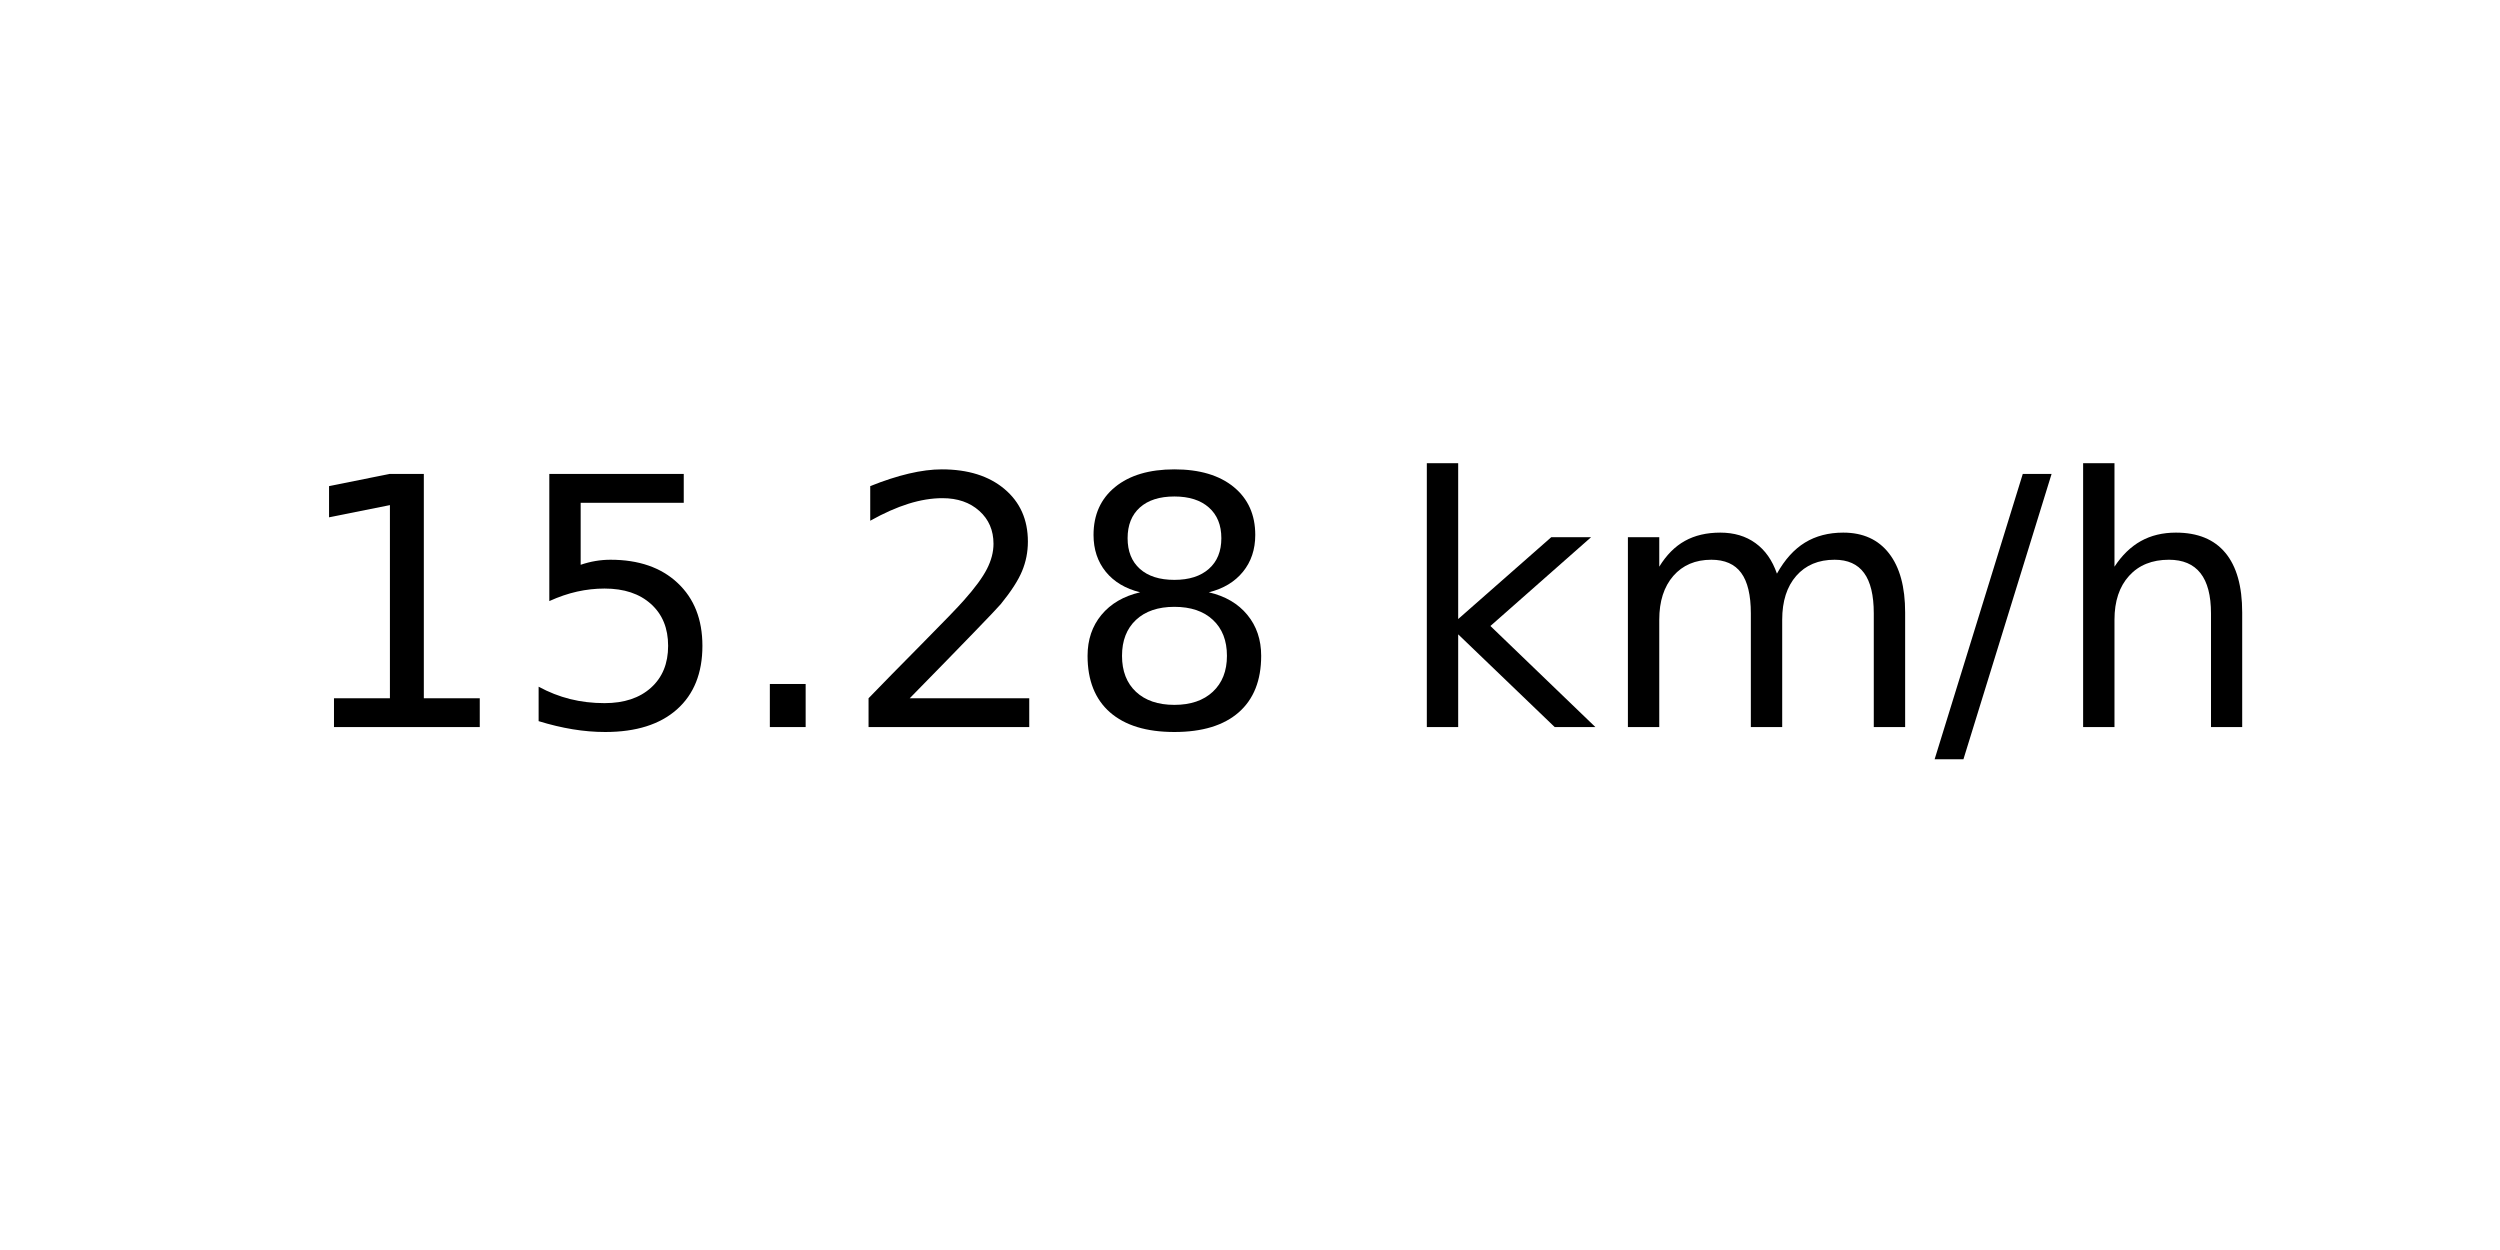
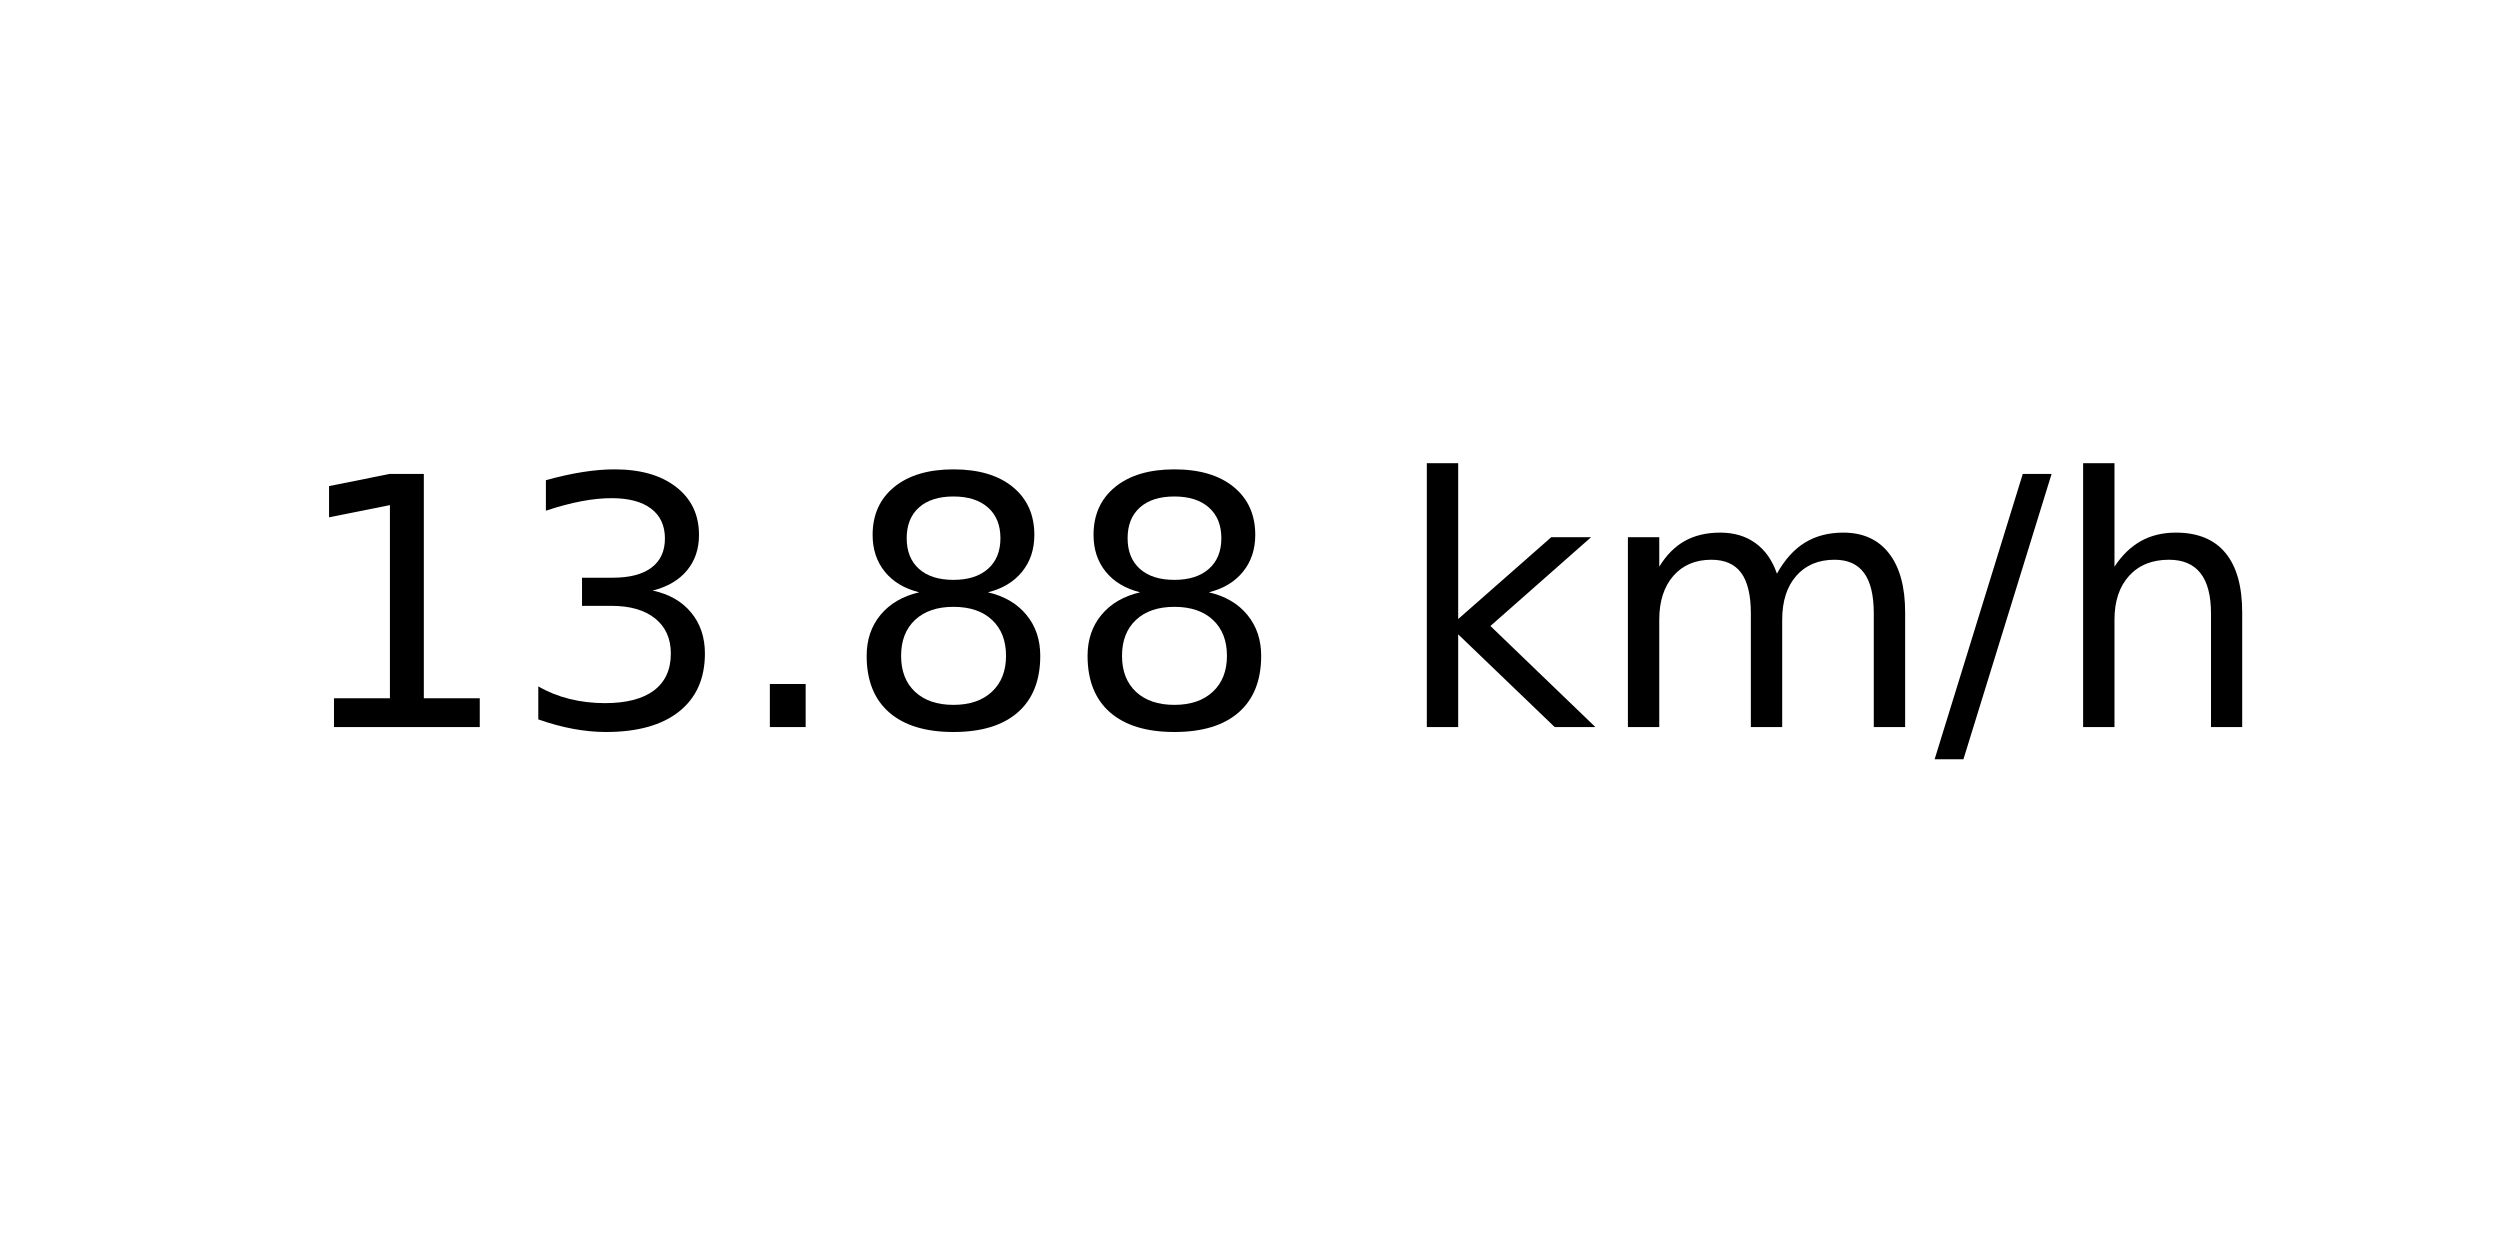
<svg xmlns="http://www.w3.org/2000/svg" xmlns:xlink="http://www.w3.org/1999/xlink" width="72pt" height="36pt" viewBox="0 0 72 36" version="1.1">
  <defs>
    <style type="text/css">*{stroke-linejoin: round; stroke-linecap: butt}</style>
  </defs>
  <g id="figure_1">
    <g id="axes_1">
      <g id="text_1">
        <g transform="translate(8.378125 20.93937) scale(0.1 -0.1)">
          <defs>
            <path id="DejaVuSans-31" d="M 794 531  L 1825 531  L 1825 4091  L 703 3866  L 703 4441  L 1819 4666  L 2450 4666  L 2450 531  L 3481 531  L 3481 0  L 794 0  L 794 531  z " transform="scale(0.015625)" />
-             <path id="DejaVuSans-35" d="M 691 4666  L 3169 4666  L 3169 4134  L 1269 4134  L 1269 2991  Q 1406 3038 1543 3061  Q 1681 3084 1819 3084  Q 2600 3084 3056 2656  Q 3513 2228 3513 1497  Q 3513 744 3044 326  Q 2575 -91 1722 -91  Q 1428 -91 1123 -41  Q 819 9 494 109  L 494 744  Q 775 591 1075 516  Q 1375 441 1709 441  Q 2250 441 2565 725  Q 2881 1009 2881 1497  Q 2881 1984 2565 2268  Q 2250 2553 1709 2553  Q 1456 2553 1204 2497  Q 953 2441 691 2322  L 691 4666  z " transform="scale(0.015625)" />
+             <path id="DejaVuSans-33" d="M 2597 2516  Q 3050 2419 3304 2112  Q 3559 1806 3559 1356  Q 3559 666 3084 287  Q 2609 -91 1734 -91  Q 1441 -91 1130 -33  Q 819 25 488 141  L 488 750  Q 750 597 1062 519  Q 1375 441 1716 441  Q 2309 441 2620 675  Q 2931 909 2931 1356  Q 2931 1769 2642 2001  Q 2353 2234 1838 2234  L 1294 2234  L 1294 2753  L 1863 2753  Q 2328 2753 2575 2939  Q 2822 3125 2822 3475  Q 2822 3834 2567 4026  Q 2313 4219 1838 4219  Q 1578 4219 1281 4162  Q 984 4106 628 3988  L 628 4550  Q 988 4650 1302 4700  Q 1616 4750 1894 4750  Q 2613 4750 3031 4423  Q 3450 4097 3450 3541  Q 3450 3153 3228 2886  Q 3006 2619 2597 2516  z " transform="scale(0.015625)" />
            <path id="DejaVuSans-2e" d="M 684 794  L 1344 794  L 1344 0  L 684 0  L 684 794  z " transform="scale(0.015625)" />
-             <path id="DejaVuSans-32" d="M 1228 531  L 3431 531  L 3431 0  L 469 0  L 469 531  Q 828 903 1448 1529  Q 2069 2156 2228 2338  Q 2531 2678 2651 2914  Q 2772 3150 2772 3378  Q 2772 3750 2511 3984  Q 2250 4219 1831 4219  Q 1534 4219 1204 4116  Q 875 4013 500 3803  L 500 4441  Q 881 4594 1212 4672  Q 1544 4750 1819 4750  Q 2544 4750 2975 4387  Q 3406 4025 3406 3419  Q 3406 3131 3298 2873  Q 3191 2616 2906 2266  Q 2828 2175 2409 1742  Q 1991 1309 1228 531  z " transform="scale(0.015625)" />
            <path id="DejaVuSans-38" d="M 2034 2216  Q 1584 2216 1326 1975  Q 1069 1734 1069 1313  Q 1069 891 1326 650  Q 1584 409 2034 409  Q 2484 409 2743 651  Q 3003 894 3003 1313  Q 3003 1734 2745 1975  Q 2488 2216 2034 2216  z M 1403 2484  Q 997 2584 770 2862  Q 544 3141 544 3541  Q 544 4100 942 4425  Q 1341 4750 2034 4750  Q 2731 4750 3128 4425  Q 3525 4100 3525 3541  Q 3525 3141 3298 2862  Q 3072 2584 2669 2484  Q 3125 2378 3379 2068  Q 3634 1759 3634 1313  Q 3634 634 3220 271  Q 2806 -91 2034 -91  Q 1263 -91 848 271  Q 434 634 434 1313  Q 434 1759 690 2068  Q 947 2378 1403 2484  z M 1172 3481  Q 1172 3119 1398 2916  Q 1625 2713 2034 2713  Q 2441 2713 2670 2916  Q 2900 3119 2900 3481  Q 2900 3844 2670 4047  Q 2441 4250 2034 4250  Q 1625 4250 1398 4047  Q 1172 3844 1172 3481  z " transform="scale(0.015625)" />
            <path id="DejaVuSans-20" transform="scale(0.015625)" />
            <path id="DejaVuSans-6b" d="M 581 4863  L 1159 4863  L 1159 1991  L 2875 3500  L 3609 3500  L 1753 1863  L 3688 0  L 2938 0  L 1159 1709  L 1159 0  L 581 0  L 581 4863  z " transform="scale(0.015625)" />
            <path id="DejaVuSans-6d" d="M 3328 2828  Q 3544 3216 3844 3400  Q 4144 3584 4550 3584  Q 5097 3584 5394 3201  Q 5691 2819 5691 2113  L 5691 0  L 5113 0  L 5113 2094  Q 5113 2597 4934 2840  Q 4756 3084 4391 3084  Q 3944 3084 3684 2787  Q 3425 2491 3425 1978  L 3425 0  L 2847 0  L 2847 2094  Q 2847 2600 2669 2842  Q 2491 3084 2119 3084  Q 1678 3084 1418 2786  Q 1159 2488 1159 1978  L 1159 0  L 581 0  L 581 3500  L 1159 3500  L 1159 2956  Q 1356 3278 1631 3431  Q 1906 3584 2284 3584  Q 2666 3584 2933 3390  Q 3200 3197 3328 2828  z " transform="scale(0.015625)" />
            <path id="DejaVuSans-2f" d="M 1625 4666  L 2156 4666  L 531 -594  L 0 -594  L 1625 4666  z " transform="scale(0.015625)" />
            <path id="DejaVuSans-68" d="M 3513 2113  L 3513 0  L 2938 0  L 2938 2094  Q 2938 2591 2744 2837  Q 2550 3084 2163 3084  Q 1697 3084 1428 2787  Q 1159 2491 1159 1978  L 1159 0  L 581 0  L 581 4863  L 1159 4863  L 1159 2956  Q 1366 3272 1645 3428  Q 1925 3584 2291 3584  Q 2894 3584 3203 3211  Q 3513 2838 3513 2113  z " transform="scale(0.015625)" />
          </defs>
          <use xlink:href="#DejaVuSans-31" />
-           <use xlink:href="#DejaVuSans-35" x="63.623" />
+           <use xlink:href="#DejaVuSans-33" x="63.623" />
          <use xlink:href="#DejaVuSans-2e" x="127.246" />
-           <use xlink:href="#DejaVuSans-32" x="159.033" />
+           <use xlink:href="#DejaVuSans-38" x="159.033" />
          <use xlink:href="#DejaVuSans-38" x="222.656" />
          <use xlink:href="#DejaVuSans-20" x="286.279" />
          <use xlink:href="#DejaVuSans-6b" x="318.066" />
          <use xlink:href="#DejaVuSans-6d" x="375.977" />
          <use xlink:href="#DejaVuSans-2f" x="473.389" />
          <use xlink:href="#DejaVuSans-68" x="507.08" />
        </g>
      </g>
    </g>
  </g>
</svg>
